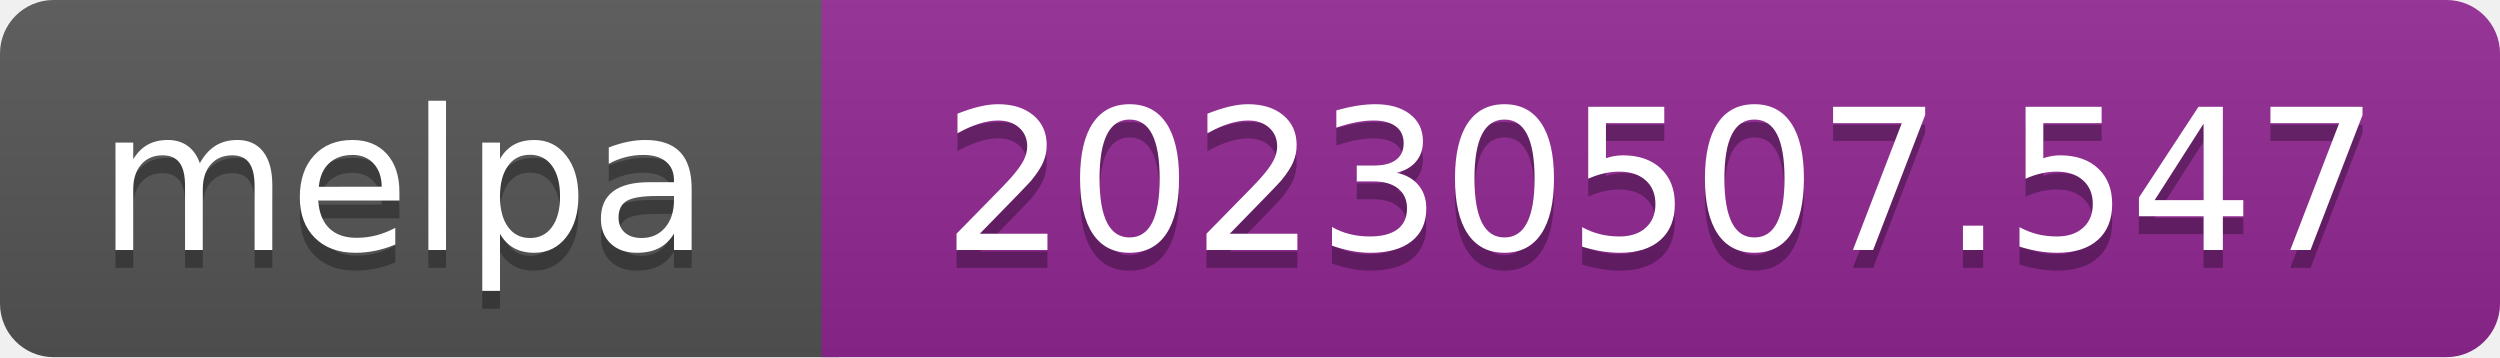
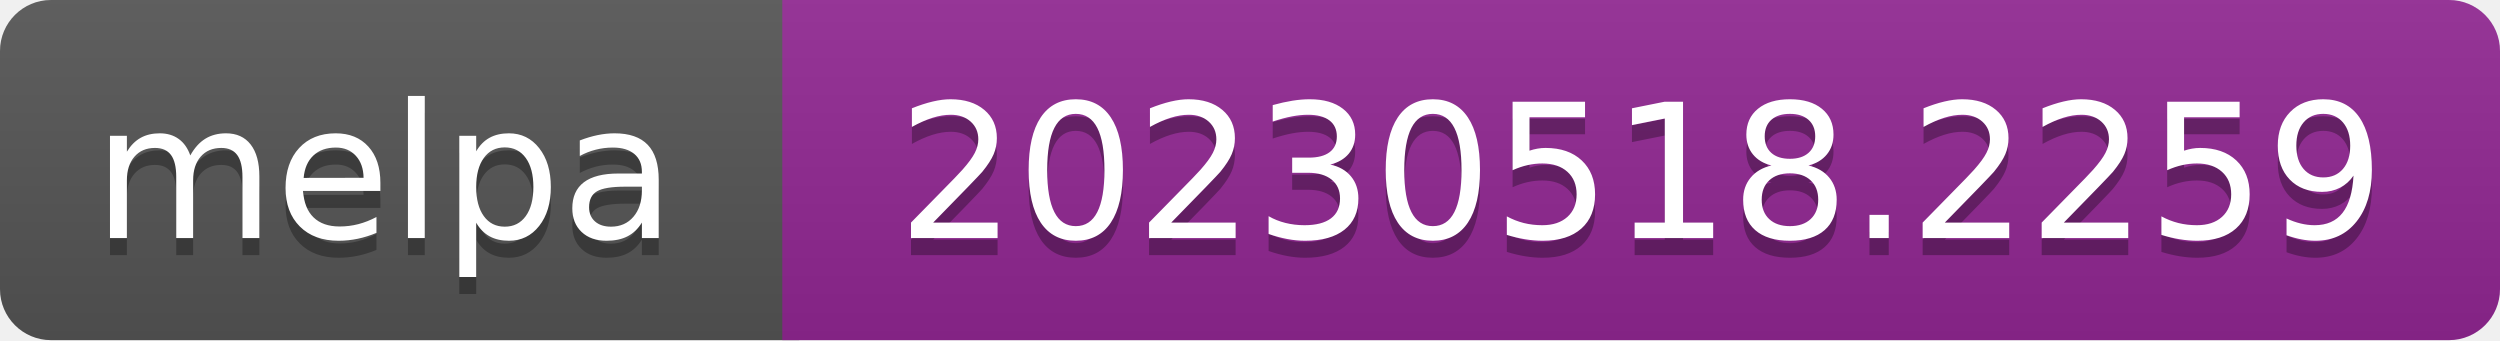
- <svg xmlns="http://www.w3.org/2000/svg" width="140" height="20" role="img" aria-label="melpa: 20230507.547">
+ <svg xmlns="http://www.w3.org/2000/svg" width="147" height="20" role="img" aria-label="melpa: 20230518.2259">
  <linearGradient id="s" x2="0" y2="100%">
    <stop offset="0" stop-color="#bbb" stop-opacity=".1" />
    <stop offset="1" stop-opacity=".1" />
  </linearGradient>
  <clipPath id="r">
-     <rect width="140" height="20" rx="3" fill="#fff" />
+     <rect width="147" height="20" rx="3" fill="#fff" />
  </clipPath>
  <g clip-path="url(#r)">
    <rect width="47" height="20" fill="#555" />
-     <rect x="46" width="140" height="20" fill="#922793" />
-     <rect width="140" height="20" fill="url(#s)" />
+     <rect x="46" width="147" height="20" fill="#922793" />
+     <rect width="147" height="20" fill="url(#s)" />
  </g>
  <g fill="#fff" text-anchor="middle" font-family="Verdana,Geneva,DejaVu Sans,sans-serif" font-size="110" text-rendering="geometricPrecision">
    <text aria-hidden="true" x="226" y="150" fill="#010101" fill-opacity=".3" transform="scale(.1)" textLength="343">melpa</text>
    <text x="226" y="140" transform="scale(.1)" fill="#fff" textLength="343">melpa</text>
-     <text aria-hidden="true" x="930" y="150" fill="#010101" fill-opacity=".3" transform="scale(.1)" textLength="805">20230507.547</text>
-     <text x="930" y="140" transform="scale(.1)" fill="#fff" textLength="805">20230507.547</text>
+     <text aria-hidden="true" x="965" y="150" fill="#010101" fill-opacity=".3" transform="scale(.1)" textLength="875">20230518.2259</text>
+     <text x="965" y="140" transform="scale(.1)" fill="#fff" textLength="875">20230518.2259</text>
  </g>
</svg>
